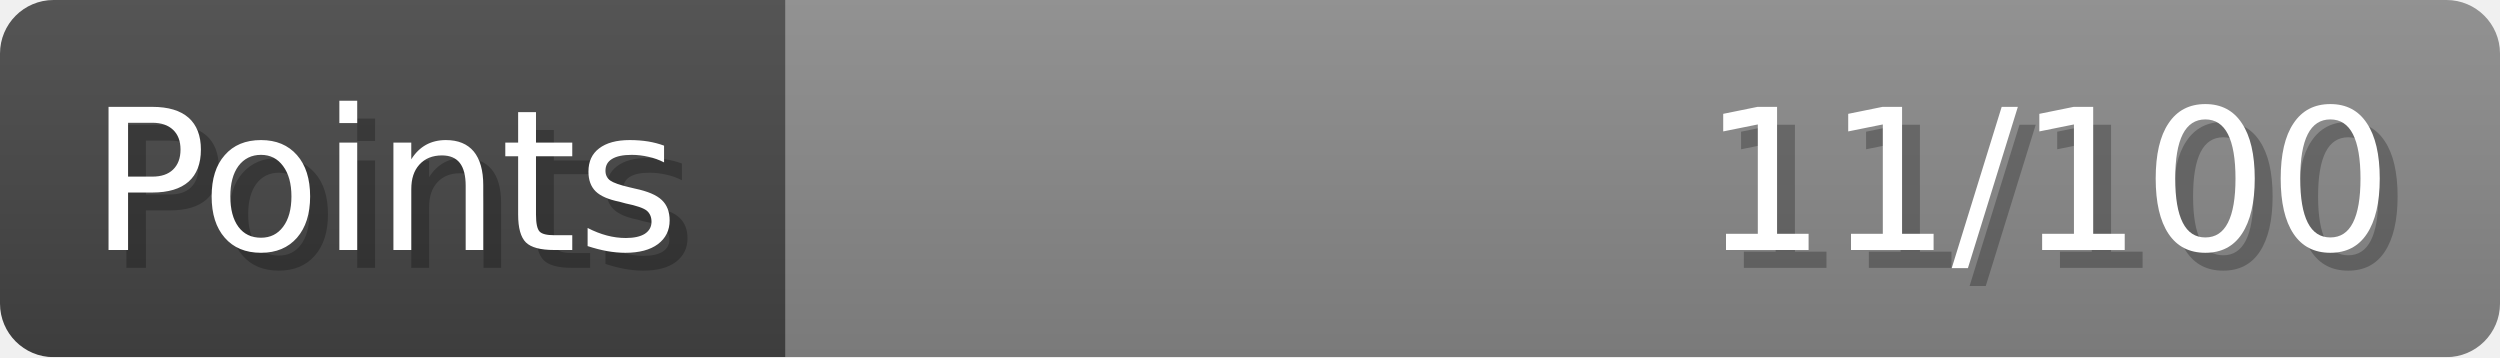
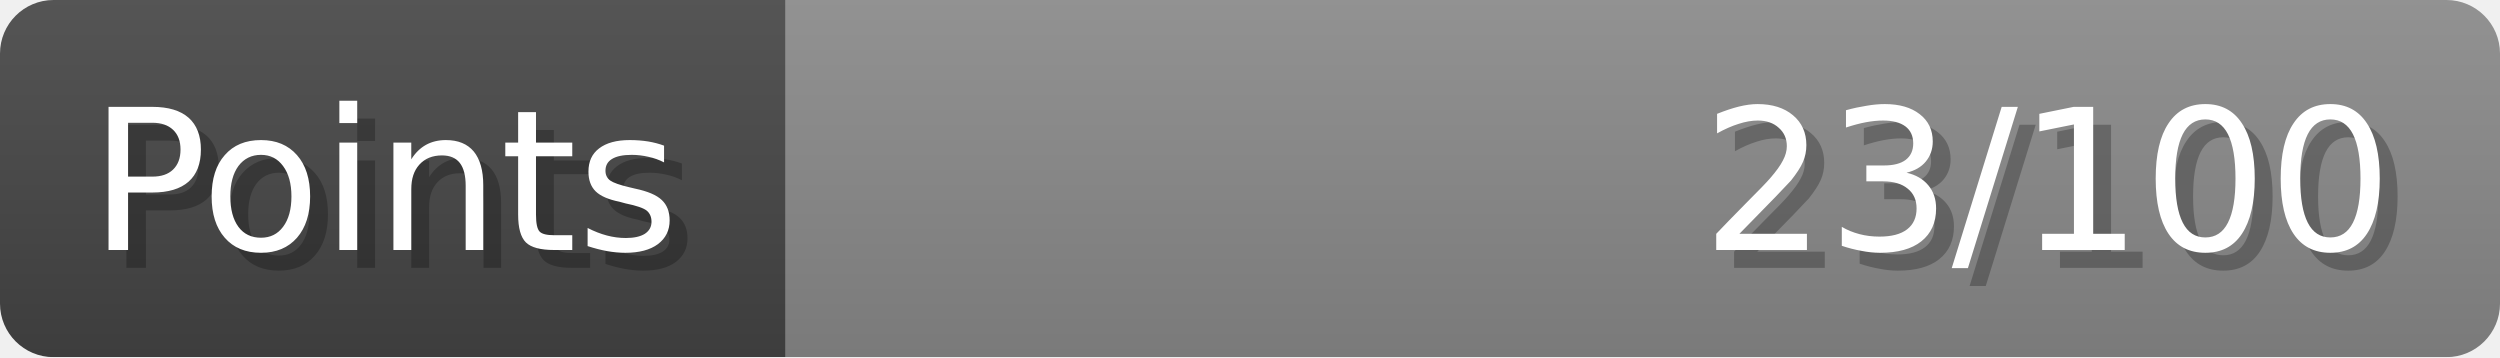
- <svg xmlns="http://www.w3.org/2000/svg" width="140px" height="20px" role="img" aria-label="Points: 11/100">
+ <svg xmlns="http://www.w3.org/2000/svg" width="140px" height="20px" role="img" aria-label="Points: 23/100">
  <linearGradient id="a" x2="0" y2="100%">
    <stop offset="0" stop-opacity=".1" stop-color="#EEE" />
    <stop offset="1" stop-opacity=".1" />
  </linearGradient>
  <mask id="m">
    <rect width="100%" height="100%" rx="3" fill="#FFF" />
  </mask>
  <g mask="url(#m)">
    <rect x="0" y="0" width="44" height="20" fill="#444" />
    <svg x="44" y="0" width="96" height="20">
      <rect width="100%" height="100%" fill="#888888" />
      <rect width="0%" height="100%" fill="#33CC11" transform="">
-         <animate attributeName="width" begin="0.5s" dur="600ms" from="0%" to="11%" repeatCount="1" fill="freeze" calcMode="spline" keyTimes="0; 1" keySplines="0.3, 0.61, 0.355, 1" />
+         <animate attributeName="width" begin="0.5s" dur="600ms" from="0%" to="23%" repeatCount="1" fill="freeze" calcMode="spline" keyTimes="0; 1" keySplines="0.3, 0.61, 0.355, 1" />
      </rect>
    </svg>
    <rect width="140" height="20" fill="url(#a)" />
  </g>
  <g aria-hidden="true" font-size="11" font-family="Verdana, DejaVu Sans, sans-serif" fill="#FFFFFF">
    <text x="6" y="15" fill="#000" opacity="0.25">Points</text>
    <text x="5" y="14">Points</text>
-     <text x="135" y="15" fill="#000" opacity="0.25" text-anchor="end">11/100</text>
-     <text x="134" y="14" text-anchor="end">11/100</text>
+     <text x="135" y="15" fill="#000" opacity="0.25" text-anchor="end">23/100</text>
+     <text x="134" y="14" text-anchor="end">23/100</text>
  </g>
</svg>
